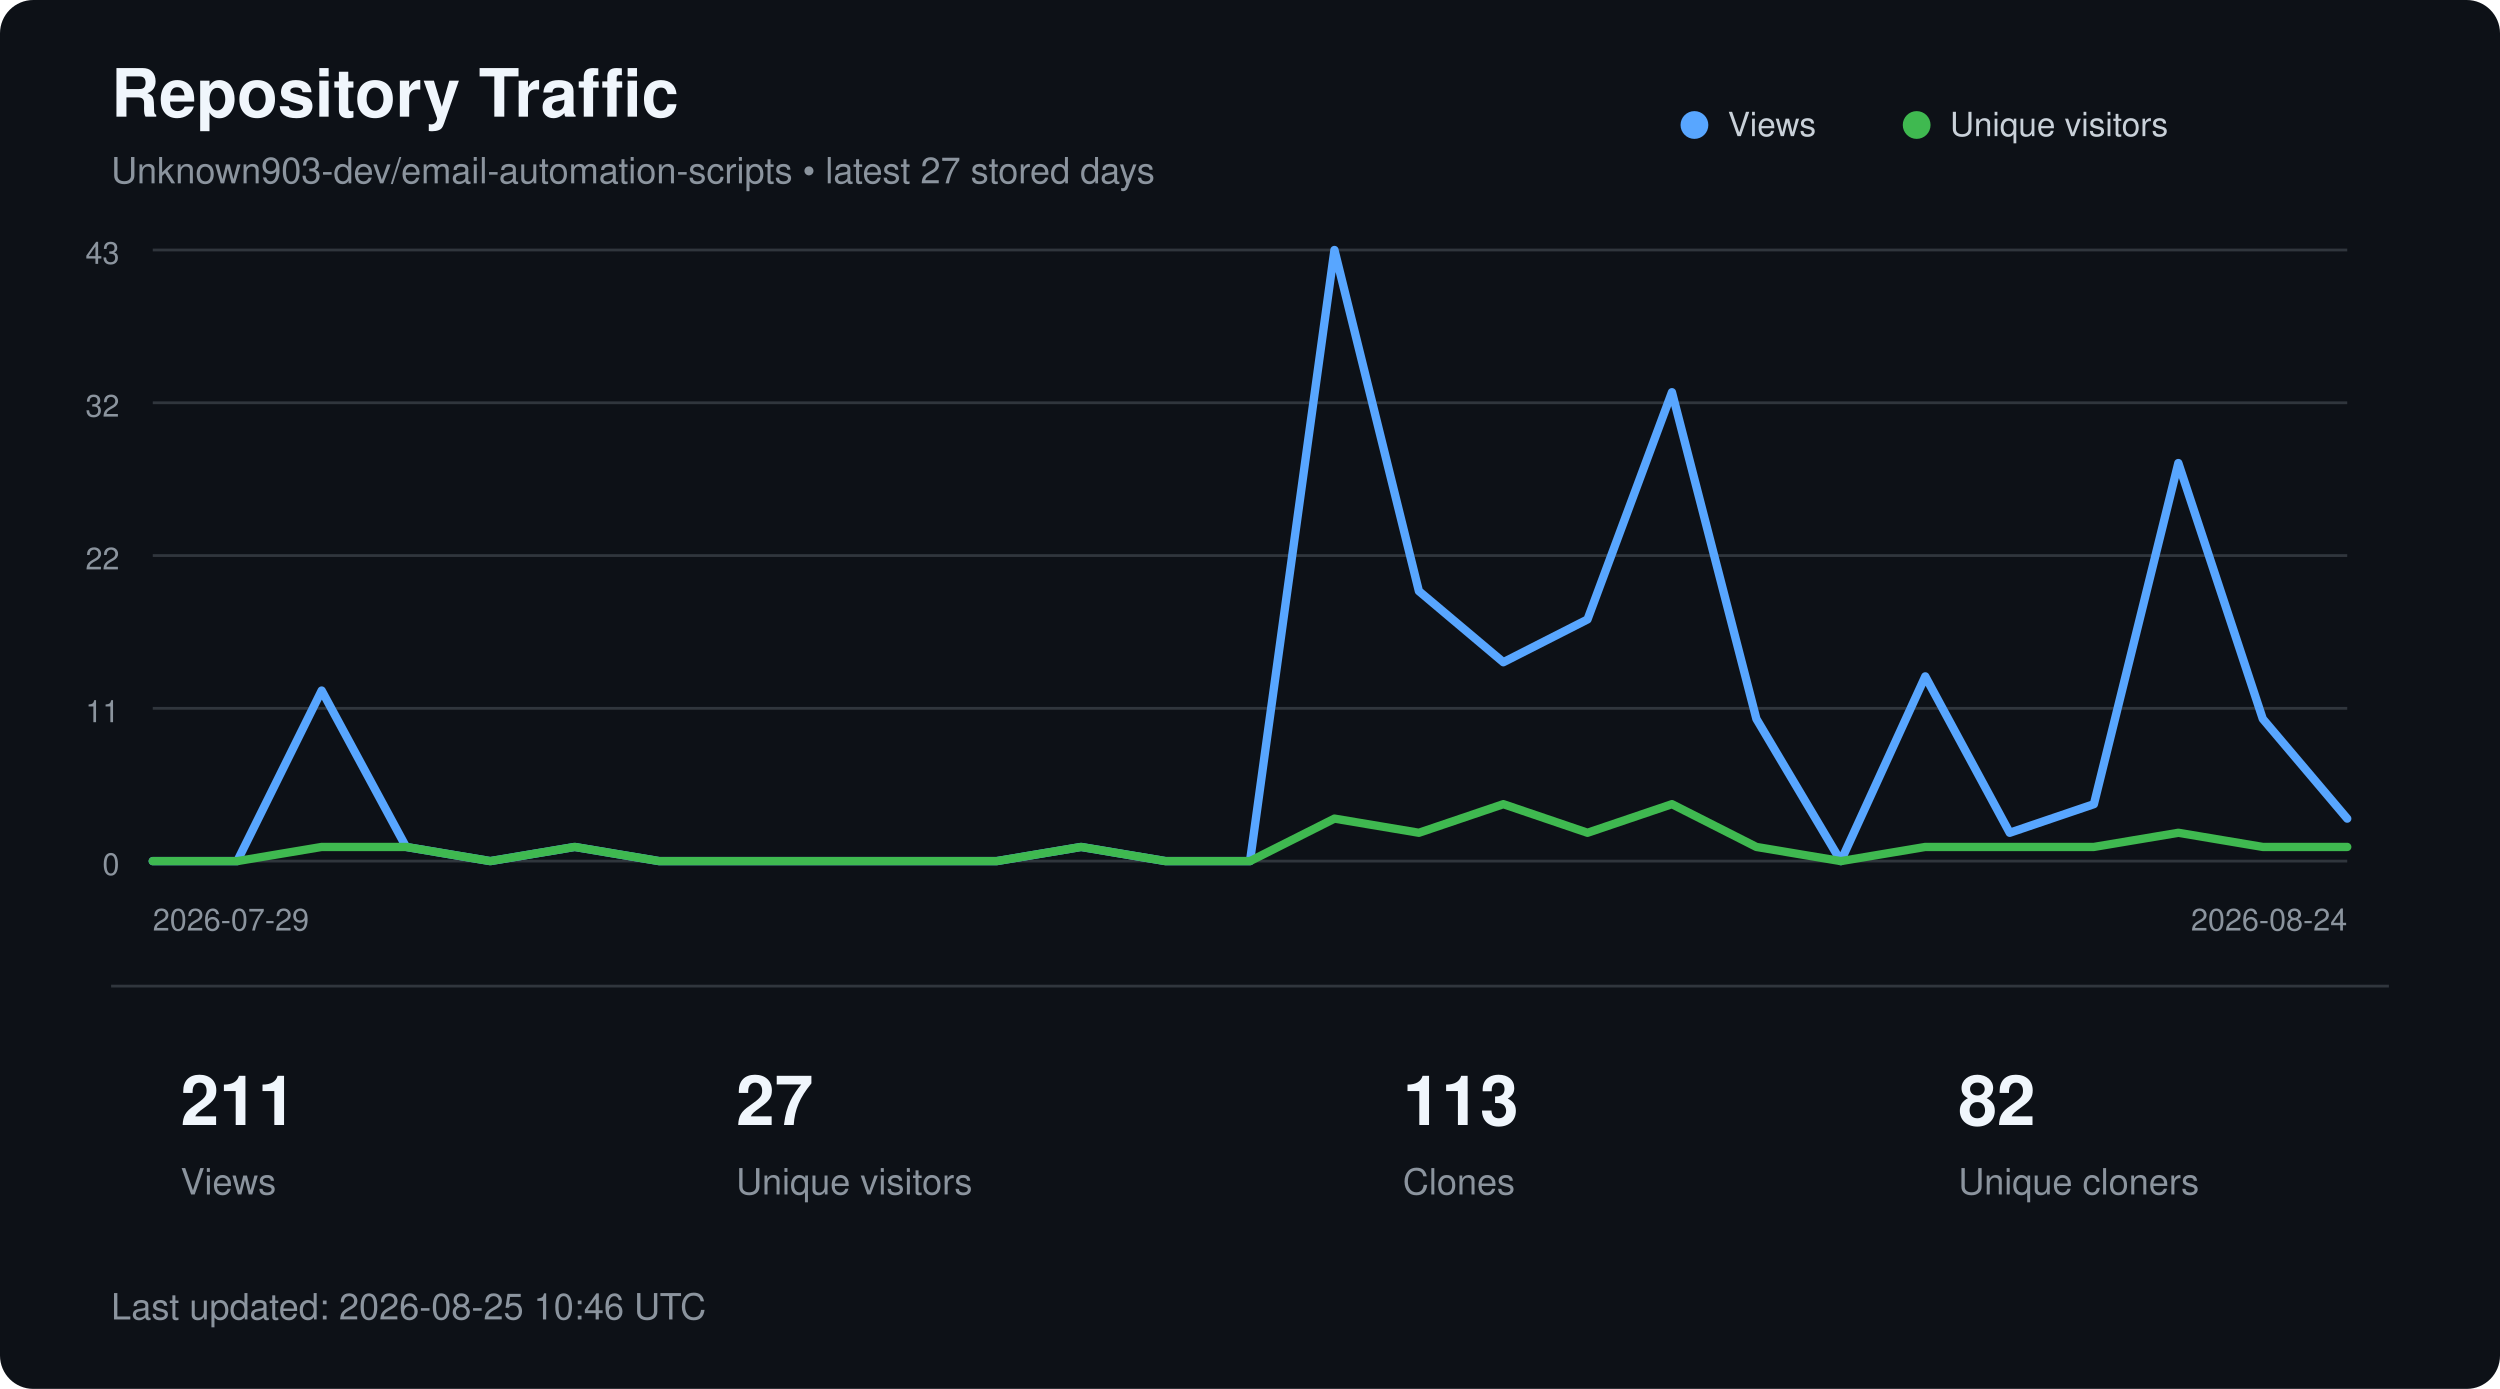
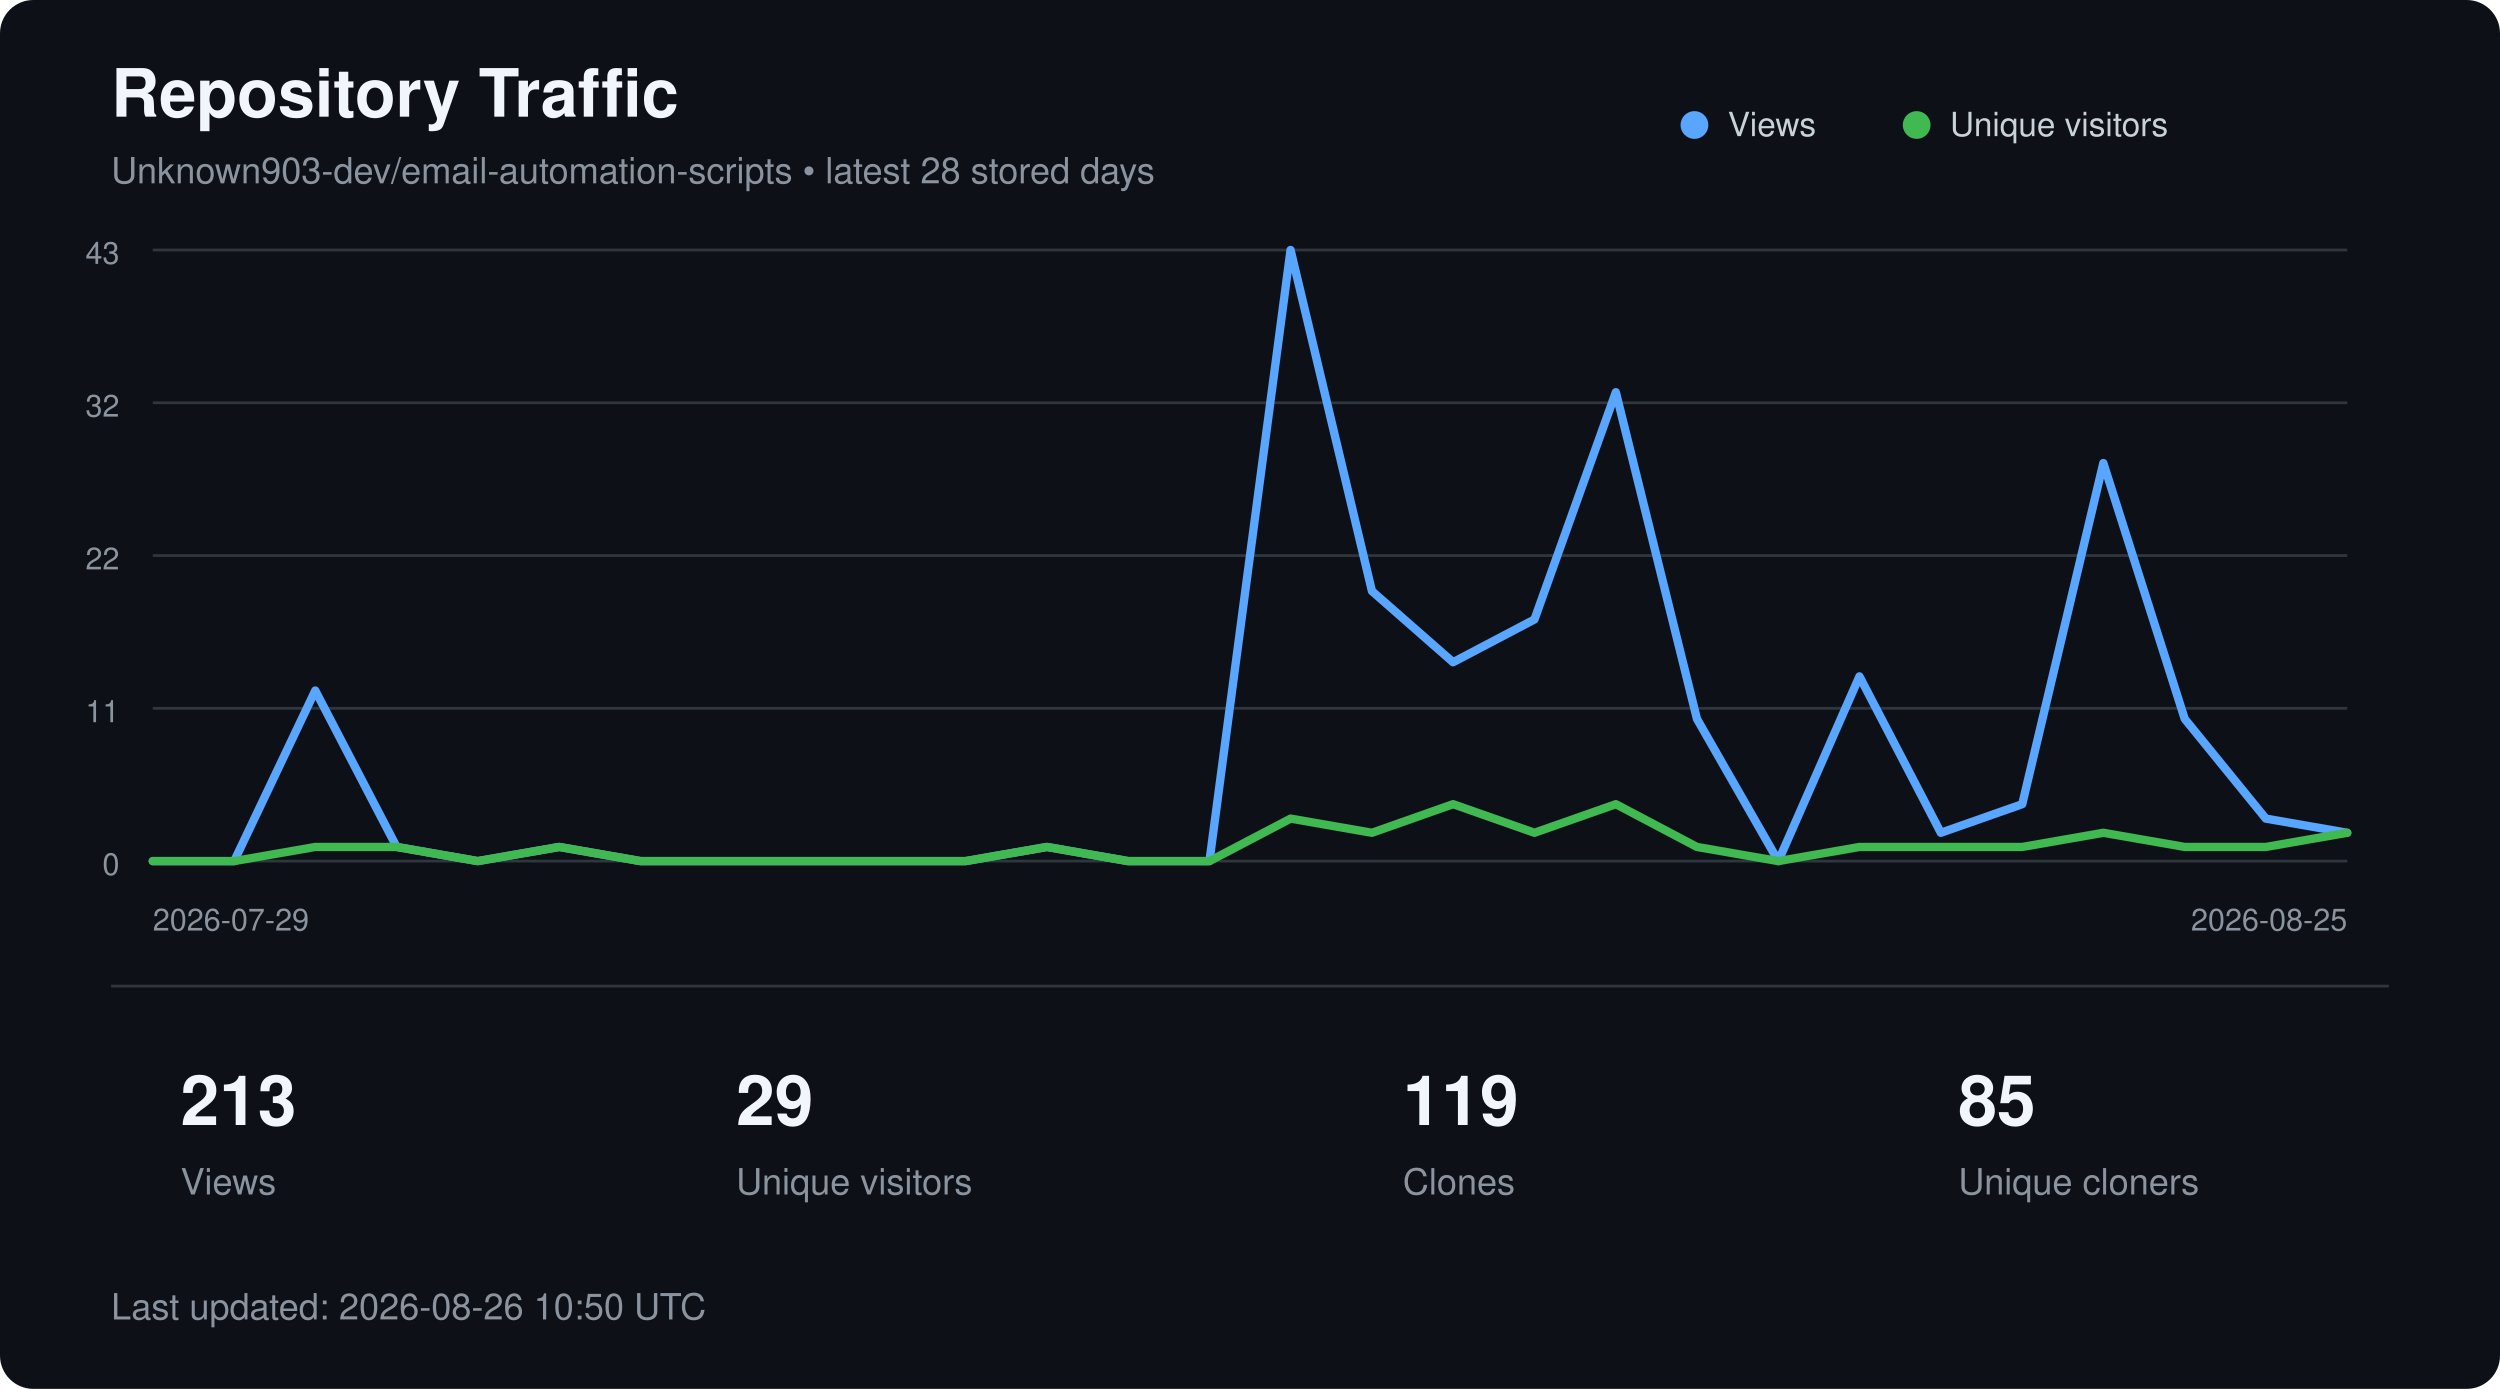
<svg xmlns="http://www.w3.org/2000/svg" width="900" height="500" viewBox="0 0 900 500" role="img" aria-labelledby="title description">
  <style>
        text {
            font-family:
                -apple-system,
                BlinkMacSystemFont,
                "Segoe UI",
                Helvetica,
                Arial,
                sans-serif;
        }

        .title {
            fill: #f0f6fc;
            font-size: 24px;
            font-weight: 600;
        }

        .subtitle {
            fill: #8b949e;
            font-size: 13px;
        }

        .axis {
            fill: #8b949e;
            font-size: 11px;
        }

        .metric {
            fill: #f0f6fc;
            font-size: 25px;
            font-weight: 600;
        }

        .metric-label {
            fill: #8b949e;
            font-size: 13px;
        }

        .legend {
            fill: #c9d1d9;
            font-size: 12px;
        }
    </style>
  <rect width="900" height="500" rx="12" fill="#0d1117" />
  <text x="40" y="42" class="title">
        Repository Traffic
    </text>
  <text x="40" y="66" class="subtitle">
-         Unknown903-dev/email-automation-scripts • latest 27 stored days
+         Unknown903-dev/email-automation-scripts • latest 28 stored days
    </text>
  <line x1="55" y1="90.0" x2="845" y2="90.0" stroke="#30363d" stroke-width="1" />
  <text x="43" y="95.0" text-anchor="end" class="axis">43</text>
  <line x1="55" y1="145.0" x2="845" y2="145.0" stroke="#30363d" stroke-width="1" />
  <text x="43" y="150.0" text-anchor="end" class="axis">32</text>
  <line x1="55" y1="200.0" x2="845" y2="200.0" stroke="#30363d" stroke-width="1" />
  <text x="43" y="205.0" text-anchor="end" class="axis">22</text>
  <line x1="55" y1="255.0" x2="845" y2="255.0" stroke="#30363d" stroke-width="1" />
  <text x="43" y="260.0" text-anchor="end" class="axis">11</text>
  <line x1="55" y1="310.0" x2="845" y2="310.0" stroke="#30363d" stroke-width="1" />
  <text x="43" y="315.0" text-anchor="end" class="axis">0</text>
-   <polyline points="55.0,310.0 85.4,310.0 115.8,248.6 146.2,304.9 176.5,310.0 206.9,304.9 237.3,310.0 267.7,310.0 298.1,310.0 328.5,310.0 358.8,310.0 389.2,304.9 419.6,310.0 450.0,310.0 480.4,90.0 510.8,212.8 541.2,238.4 571.5,223.0 601.9,141.2 632.3,258.8 662.7,310.0 693.1,243.5 723.5,299.8 753.8,289.5 784.2,166.7 814.6,258.8 845.0,294.7" fill="none" stroke="#58a6ff" stroke-width="3" stroke-linecap="round" stroke-linejoin="round" />
-   <polyline points="55.0,310.0 85.4,310.0 115.8,304.9 146.2,304.9 176.5,310.0 206.9,304.9 237.3,310.0 267.7,310.0 298.1,310.0 328.5,310.0 358.8,310.0 389.2,304.9 419.6,310.0 450.0,310.0 480.4,294.7 510.8,299.8 541.2,289.5 571.5,299.8 601.9,289.5 632.3,304.9 662.7,310.0 693.1,304.9 723.5,304.9 753.8,304.9 784.2,299.8 814.6,304.9 845.0,304.9" fill="none" stroke="#3fb950" stroke-width="3" stroke-linecap="round" stroke-linejoin="round" />
+   <polyline points="55.0,310.0 84.3,310.0 113.5,248.6 142.8,304.9 172.0,310.0 201.3,304.9 230.6,310.0 259.8,310.0 289.1,310.0 318.3,310.0 347.6,310.0 376.9,304.9 406.1,310.0 435.4,310.0 464.6,90.0 493.9,212.8 523.1,238.4 552.4,223.0 581.7,141.2 610.9,258.8 640.2,310.0 669.4,243.5 698.7,299.8 728.0,289.5 757.2,166.7 786.5,258.8 815.7,294.7 845.0,299.8" fill="none" stroke="#58a6ff" stroke-width="3" stroke-linecap="round" stroke-linejoin="round" />
+   <polyline points="55.0,310.0 84.3,310.0 113.5,304.9 142.8,304.9 172.0,310.0 201.3,304.9 230.6,310.0 259.8,310.0 289.1,310.0 318.3,310.0 347.6,310.0 376.9,304.9 406.1,310.0 435.4,310.0 464.6,294.7 493.9,299.8 523.1,289.5 552.4,299.8 581.7,289.5 610.9,304.9 640.2,310.0 669.4,304.9 698.7,304.9 728.0,304.9 757.2,299.8 786.5,304.9 815.7,304.9 845.0,299.8" fill="none" stroke="#3fb950" stroke-width="3" stroke-linecap="round" stroke-linejoin="round" />
  <circle cx="610" cy="45" r="5" fill="#58a6ff" />
  <text x="622" y="49" class="legend">Views</text>
  <circle cx="690" cy="45" r="5" fill="#3fb950" />
  <text x="702" y="49" class="legend">Unique visitors</text>
  <text x="55" y="335" class="axis">
        2026-07-29
    </text>
  <text x="845" y="335" text-anchor="end" class="axis">
-         2026-08-24
+         2026-08-25
    </text>
  <line x1="40" y1="355" x2="860" y2="355" stroke="#30363d" />
-   <text x="65" y="405" class="metric">211</text>
+   <text x="65" y="405" class="metric">213</text>
  <text x="65" y="430" class="metric-label">Views</text>
-   <text x="265" y="405" class="metric">27</text>
+   <text x="265" y="405" class="metric">29</text>
  <text x="265" y="430" class="metric-label">Unique visitors</text>
-   <text x="505" y="405" class="metric">113</text>
+   <text x="505" y="405" class="metric">119</text>
  <text x="505" y="430" class="metric-label">Clones</text>
-   <text x="705" y="405" class="metric">82</text>
+   <text x="705" y="405" class="metric">85</text>
  <text x="705" y="430" class="metric-label">Unique cloners</text>
  <text x="40" y="475" class="subtitle">
-         Last updated: 2026-08-25 10:46 UTC
+         Last updated: 2026-08-26 10:50 UTC
    </text>
</svg>
